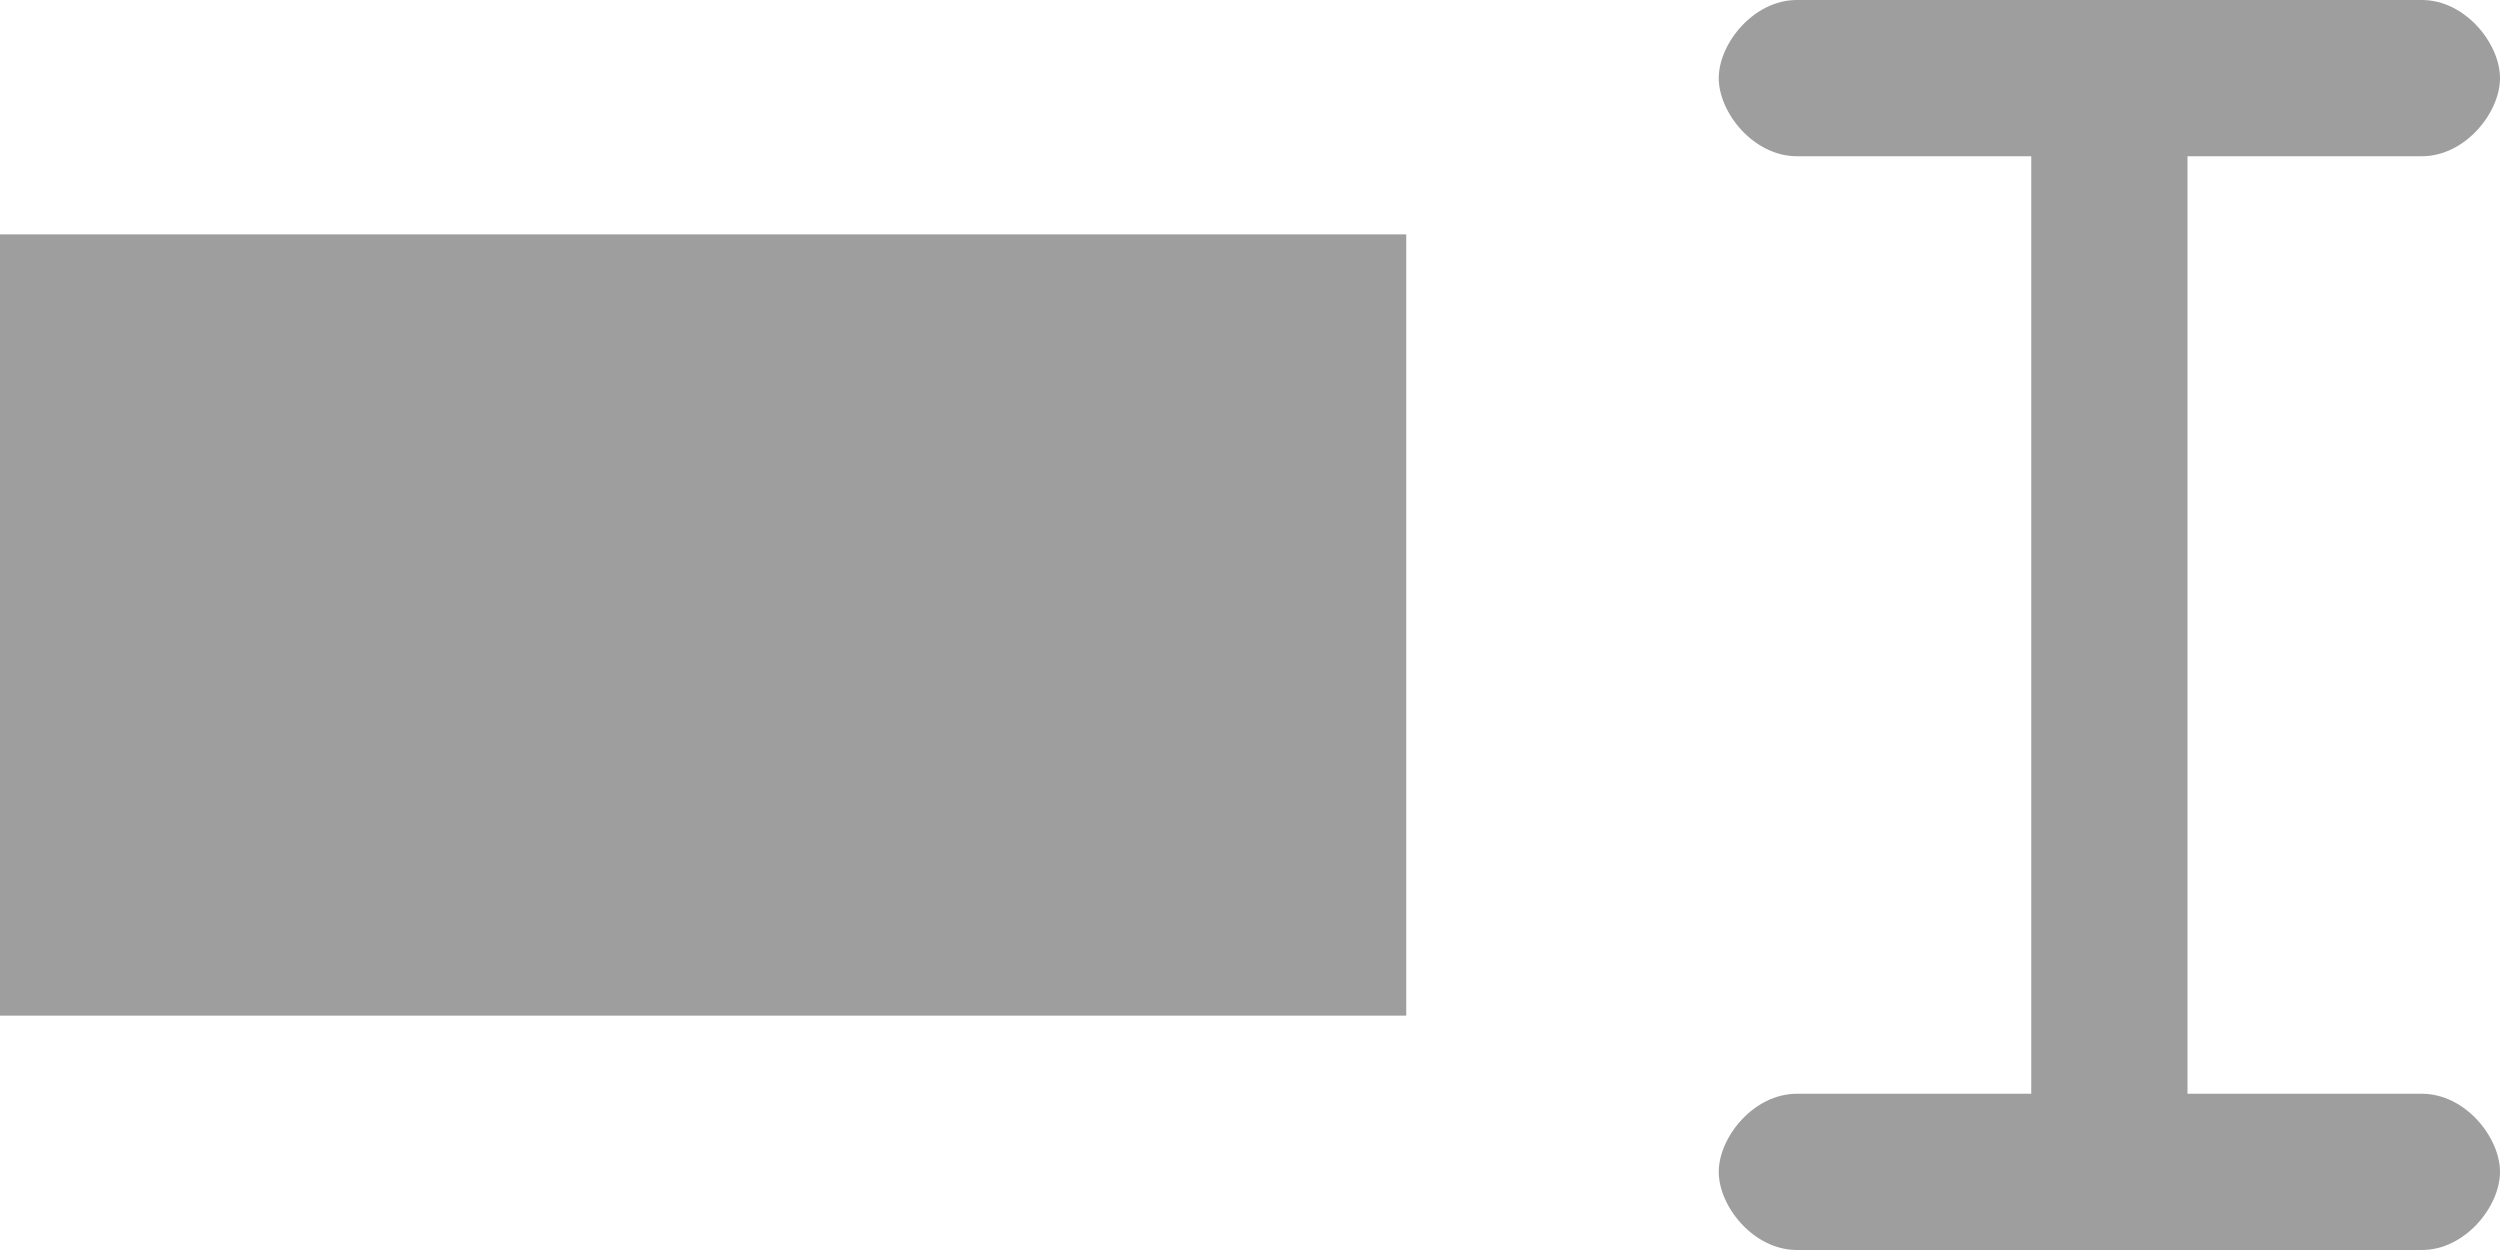
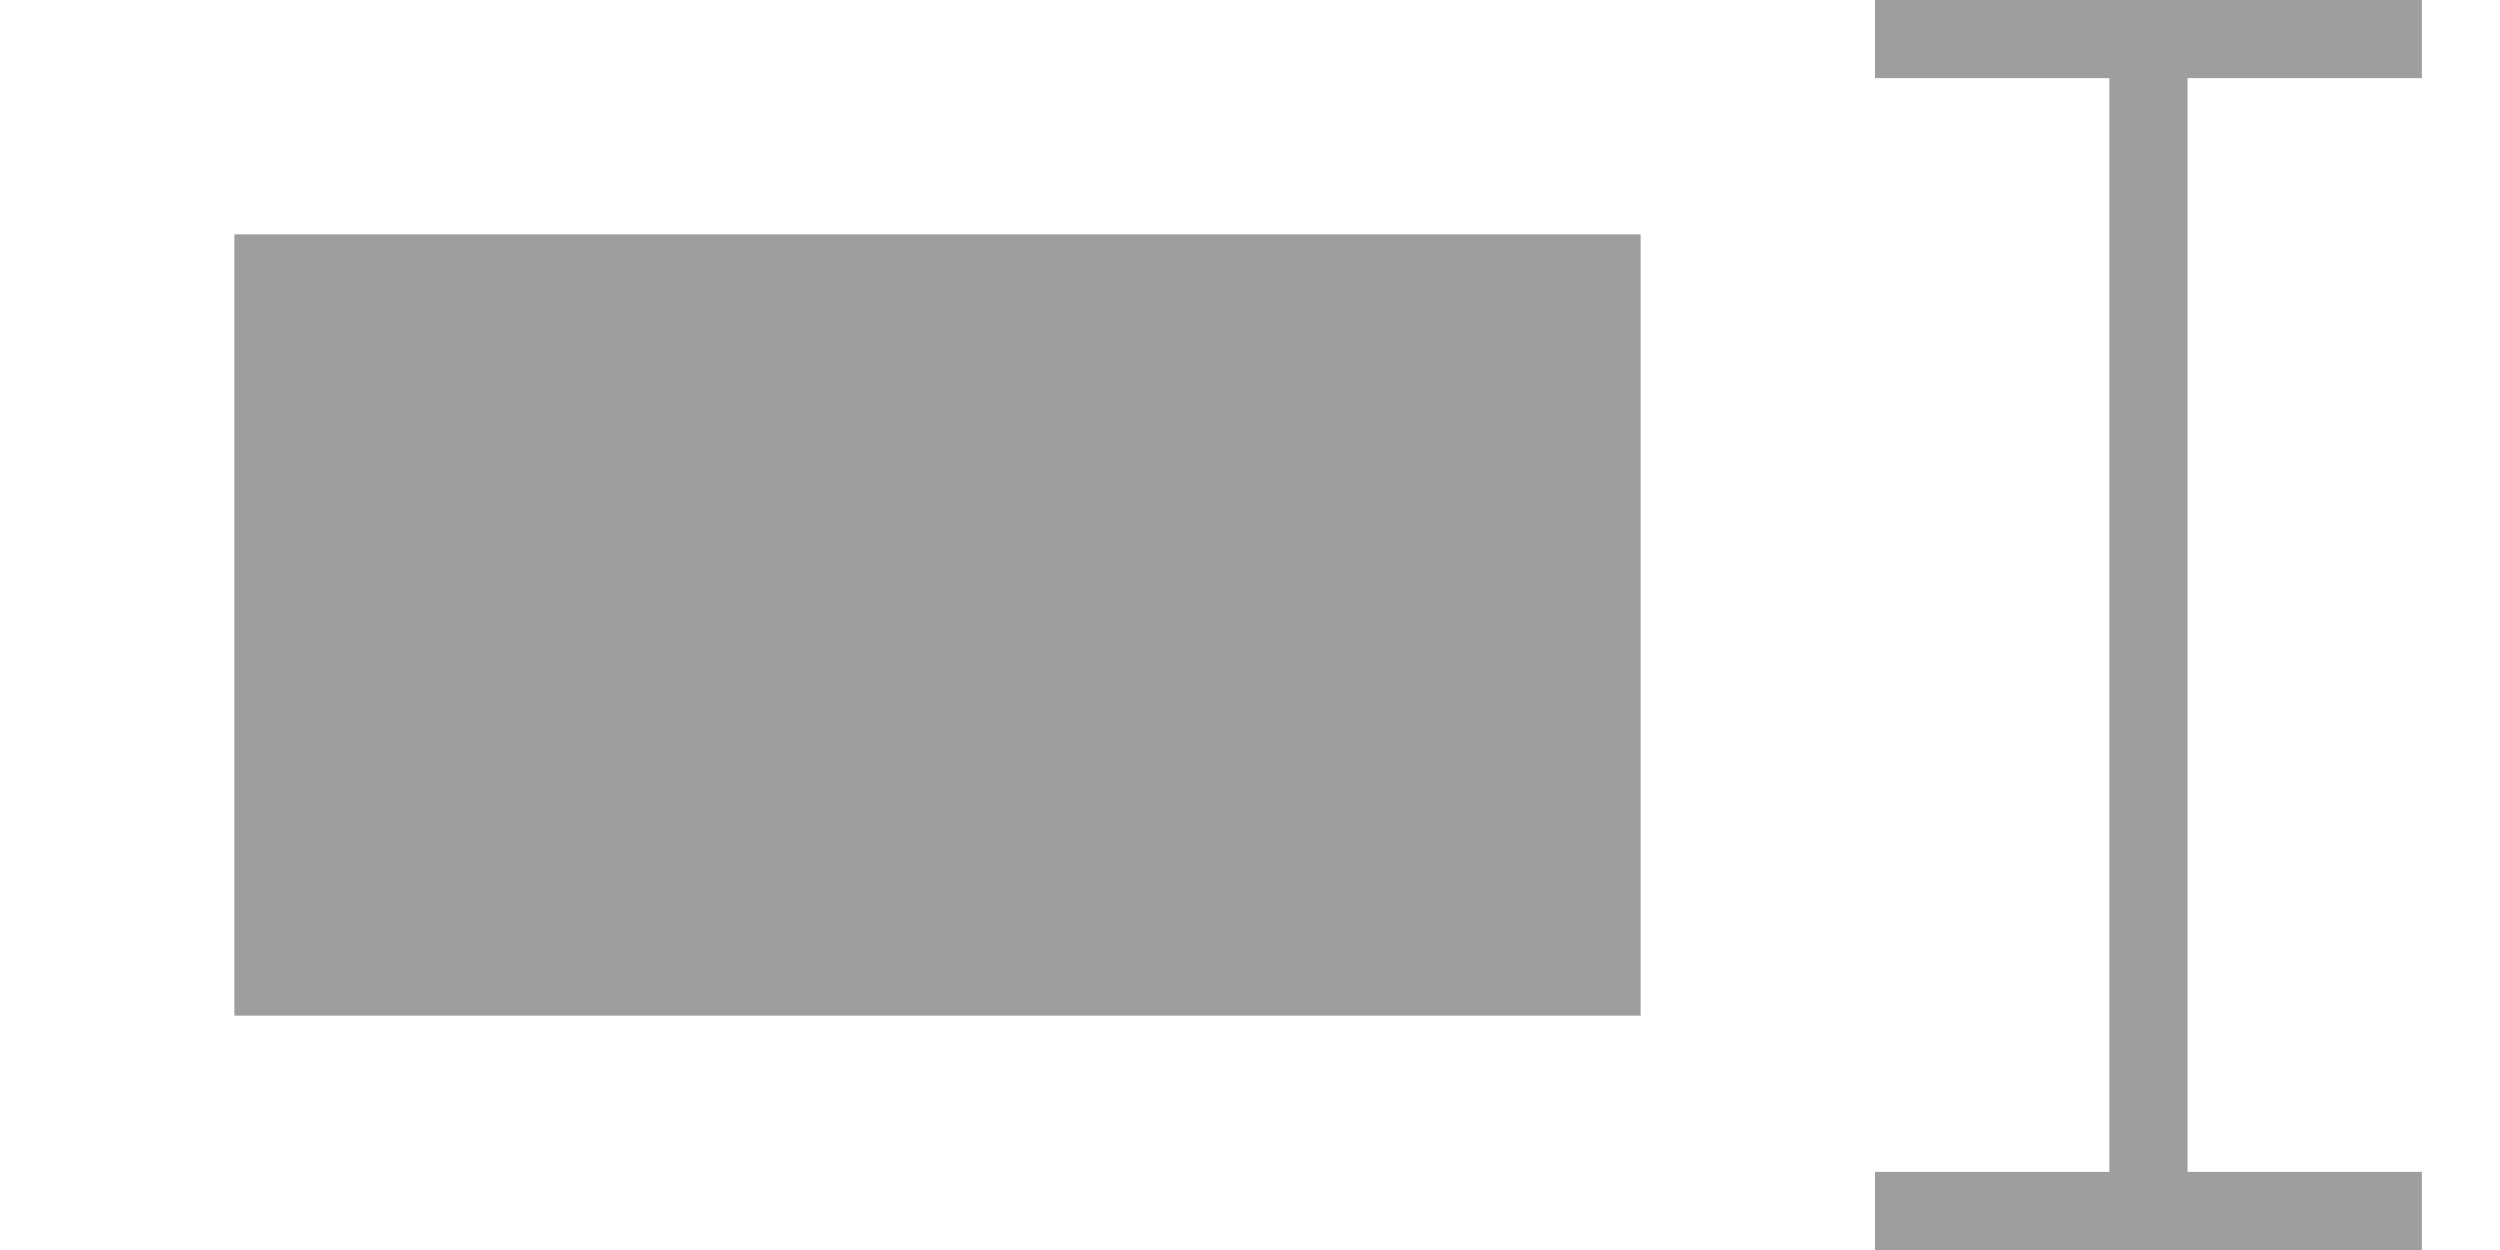
<svg xmlns="http://www.w3.org/2000/svg" height="16" viewBox="0 0 32 16" width="32">
  <g fill="#9e9e9e">
-     <path d="m0 3h18v10h-18z" />
-     <path d="m23 0c-.554 0-1 .557-1 1 0 .443.446 1 1 1h3v12h-3c-.554 0-1 .557-1 1s.446 1 1 1h8c.554 0 1-.557 1-1s-.446-1-1-1h-3v-12h3c.554 0 1-.557 1-1 0-.443-.446-1-1-1z" />
+     <path d="m3 3h18v10h-18z" />
+     <path d="m24 0v1h3v14h-3v1h7v-1h-3v-14h3v-1z" stroke-opacity=".502" />
  </g>
</svg>
